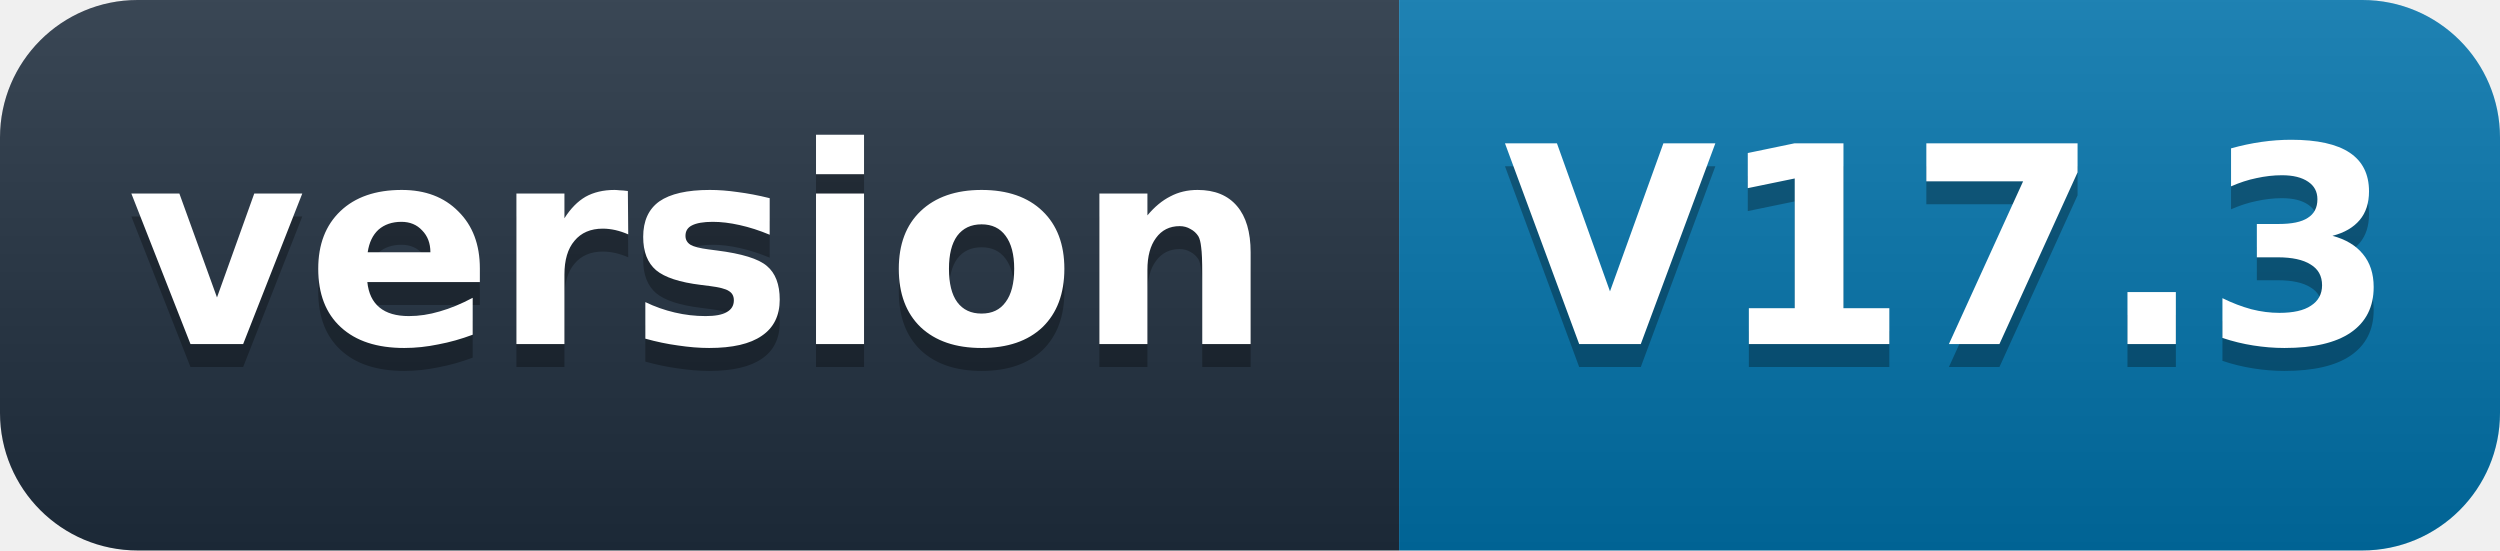
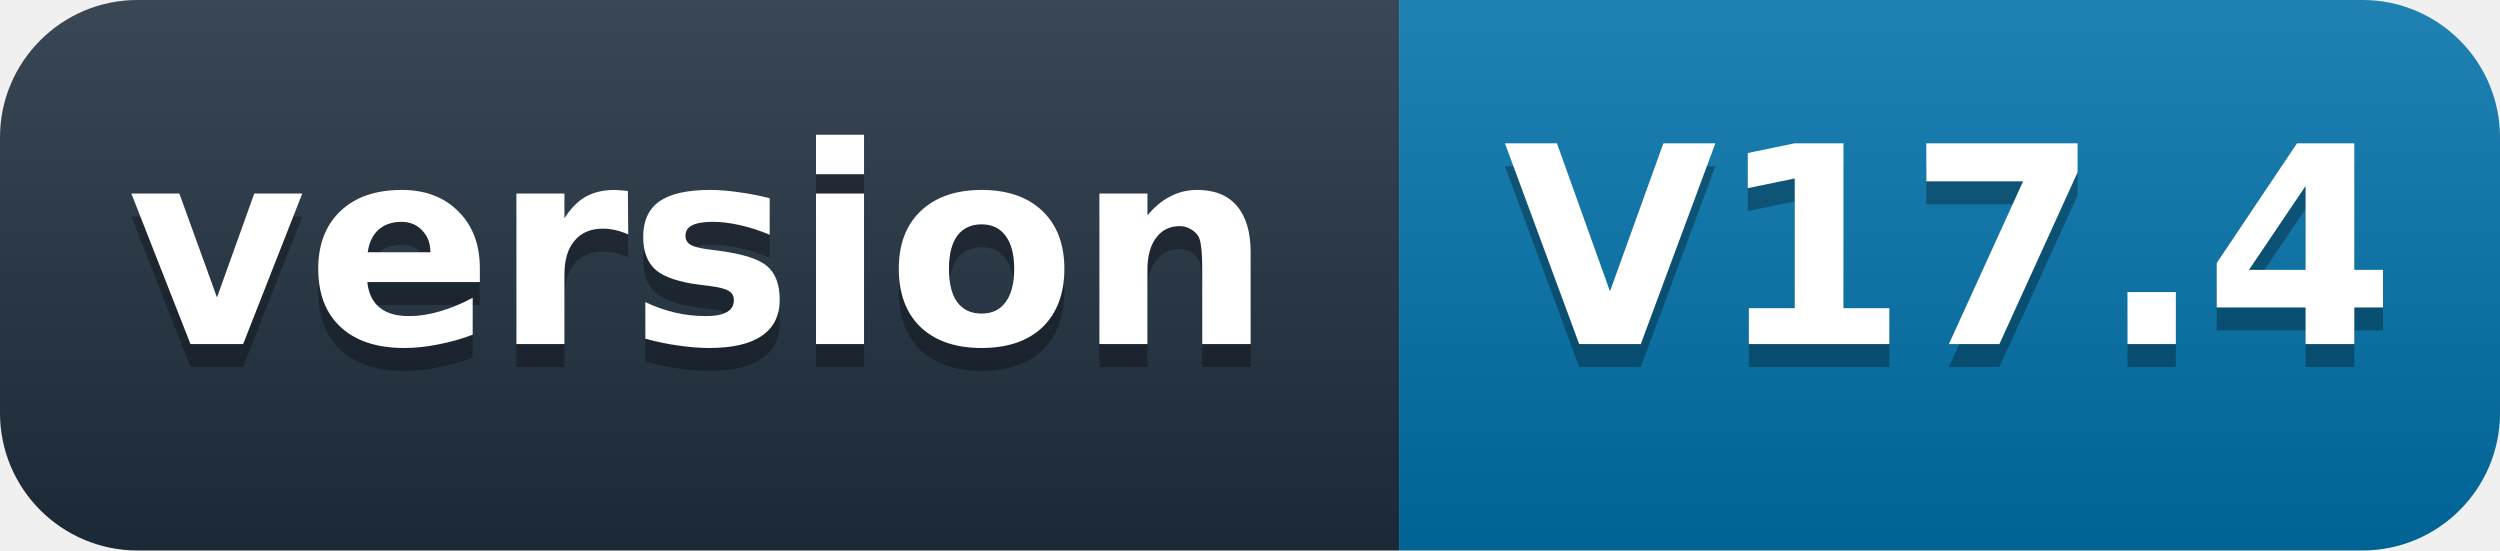
- <svg xmlns="http://www.w3.org/2000/svg" width="109" height="24" role="img" aria-label="version: V17.3">
+ <svg xmlns="http://www.w3.org/2000/svg" width="109" height="24" role="img" aria-label="version: V17.4">
  <defs>
    <linearGradient id="s" x2="0" y2="100%">
      <stop offset="0" stop-color="#fff" stop-opacity=".12" />
      <stop offset="1" stop-opacity=".12" />
    </linearGradient>
    <clipPath id="r">
      <rect width="109" height="24" rx="6" fill="#fff" />
    </clipPath>
  </defs>
  <g clip-path="url(#r)">
    <rect width="61" height="24" fill="#1f2d3d" />
    <rect x="61" width="48" height="24" fill="#0071a8" />
    <rect width="109" height="24" fill="url(#s)" />
  </g>
  <g fill="#fff" text-anchor="middle" font-family="'Segoe UI',Verdana,Geneva,DejaVu Sans,'Microsoft YaHei',sans-serif" font-size="12" font-weight="600">
    <text x="30.5" y="16" fill="#010101" fill-opacity=".3">version</text>
    <text x="30.5" y="15">version</text>
-     <text x="85" y="16" fill="#010101" fill-opacity=".3">V17.3</text>
-     <text x="85" y="15">V17.3</text>
+     <text x="85" y="16" fill="#010101" fill-opacity=".3">V17.4</text>
+     <text x="85" y="15">V17.4</text>
  </g>
</svg>
